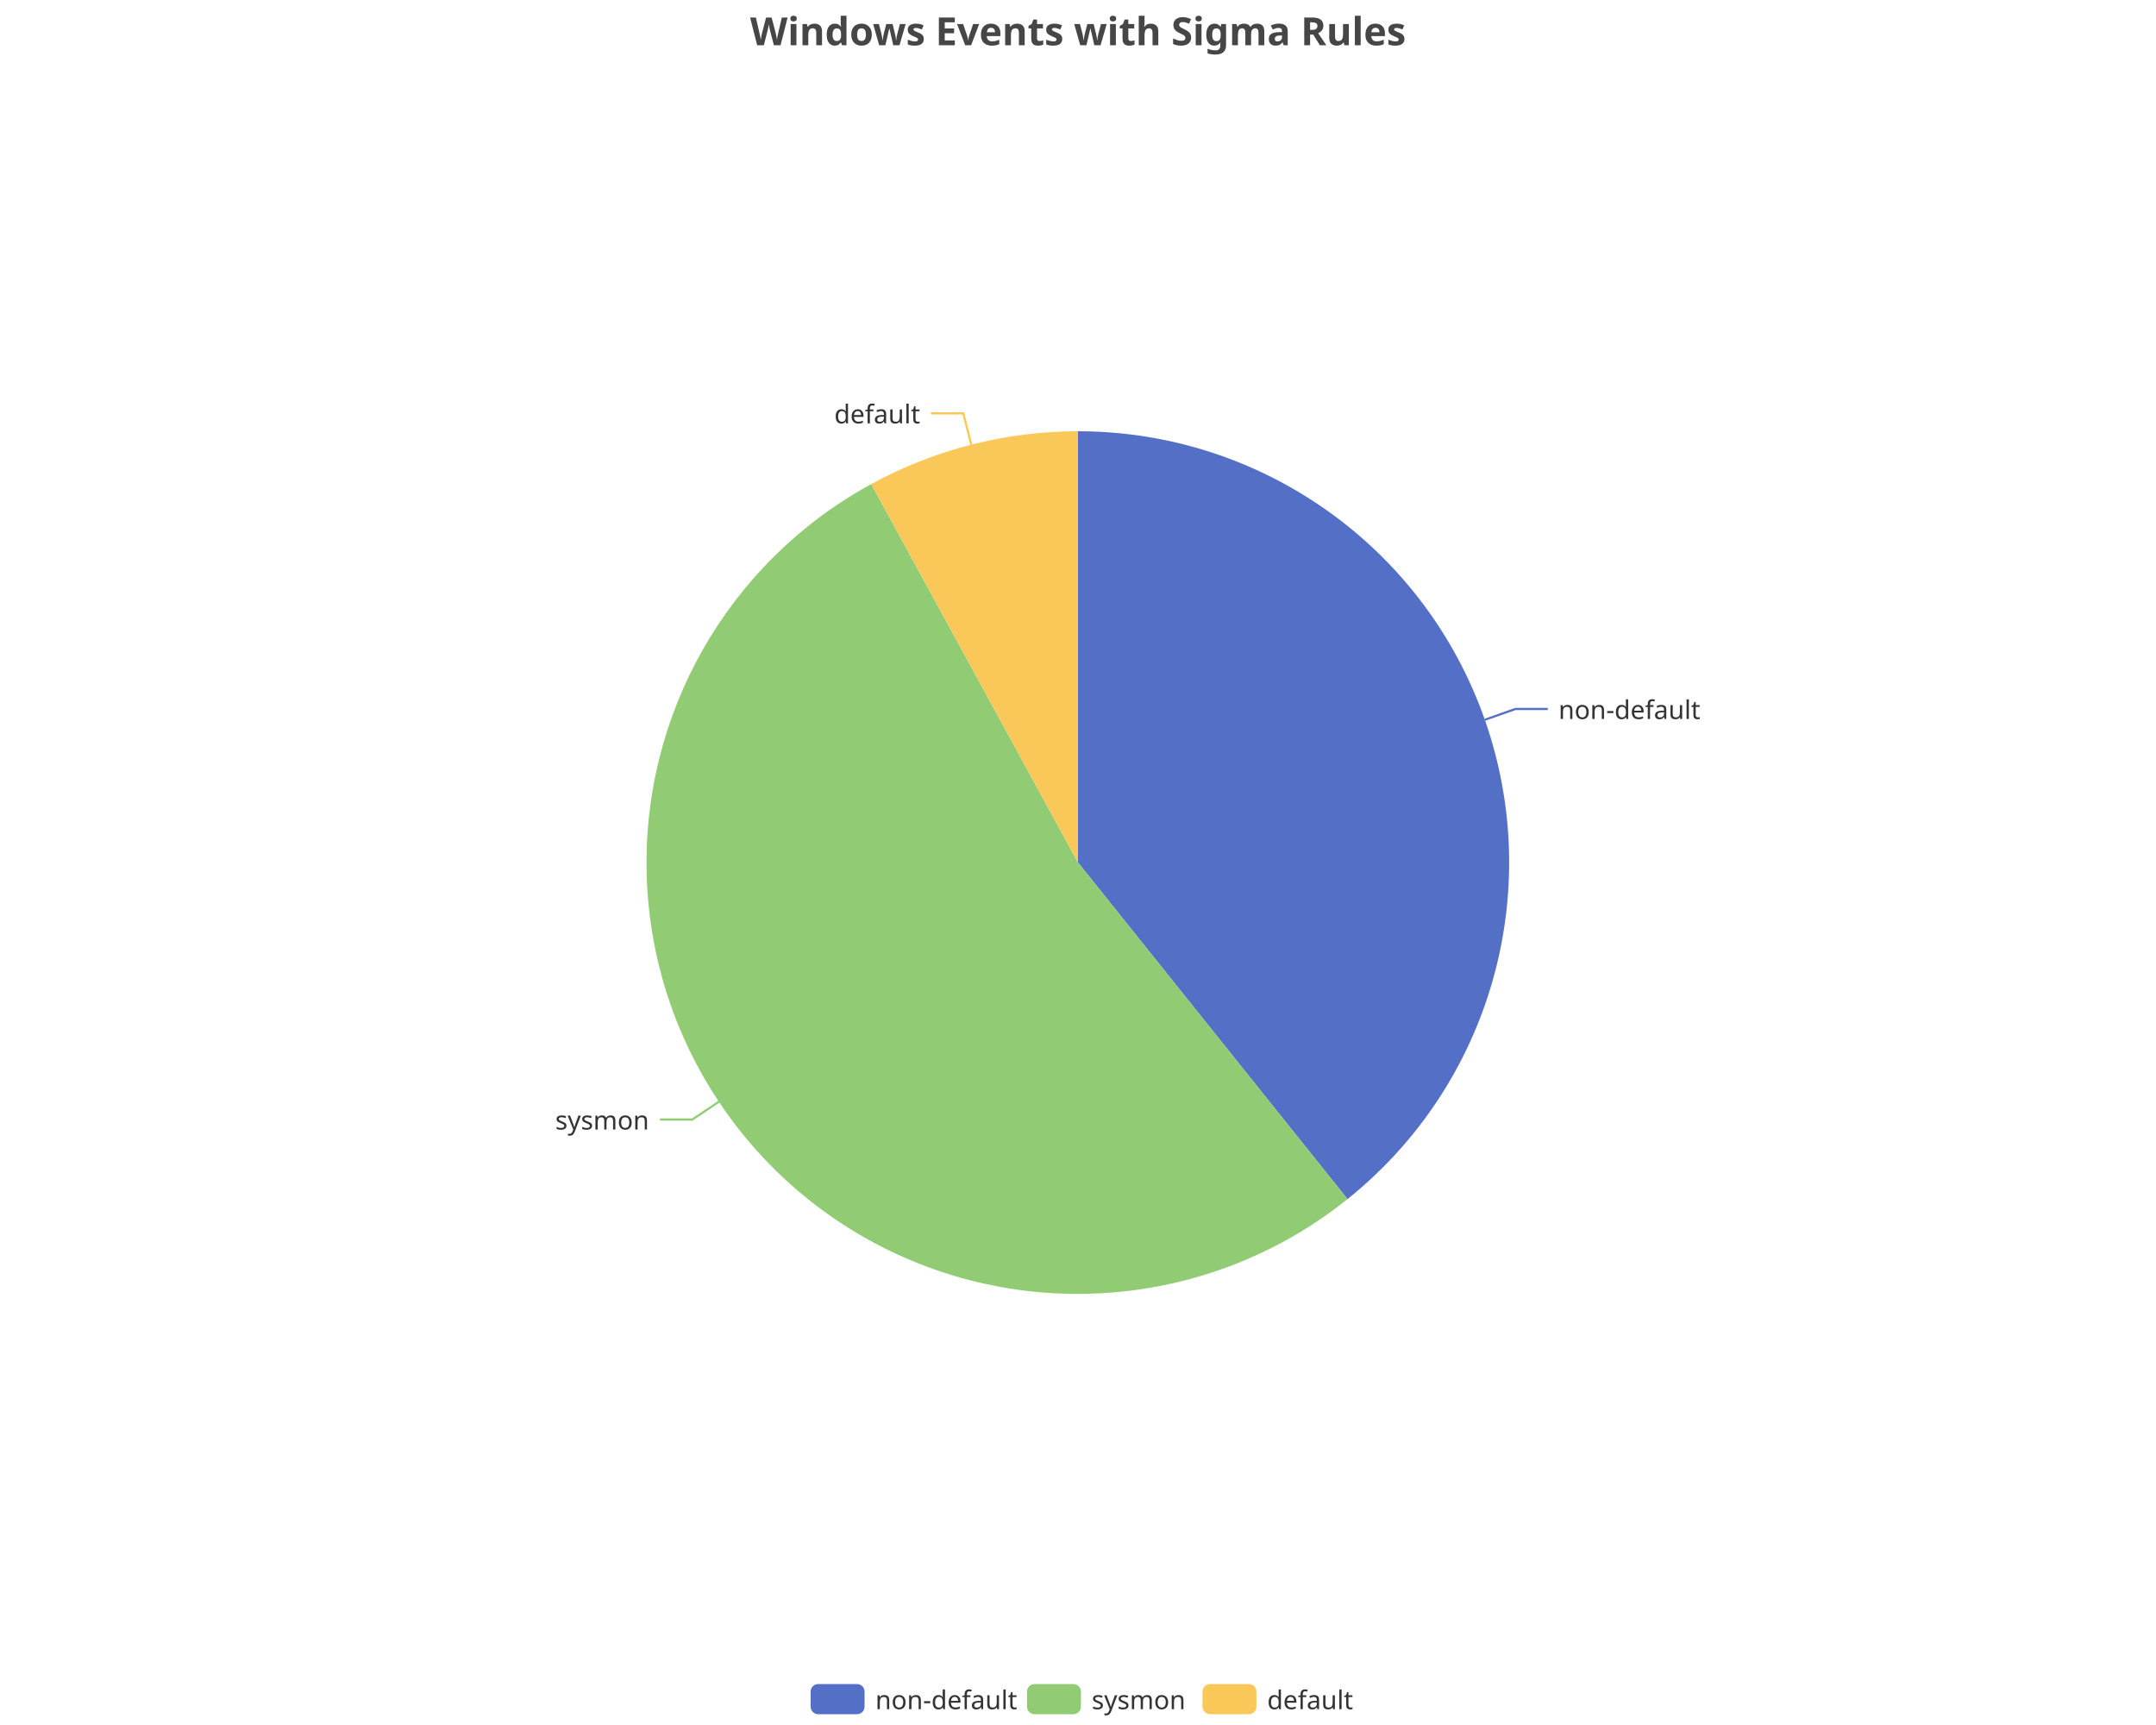
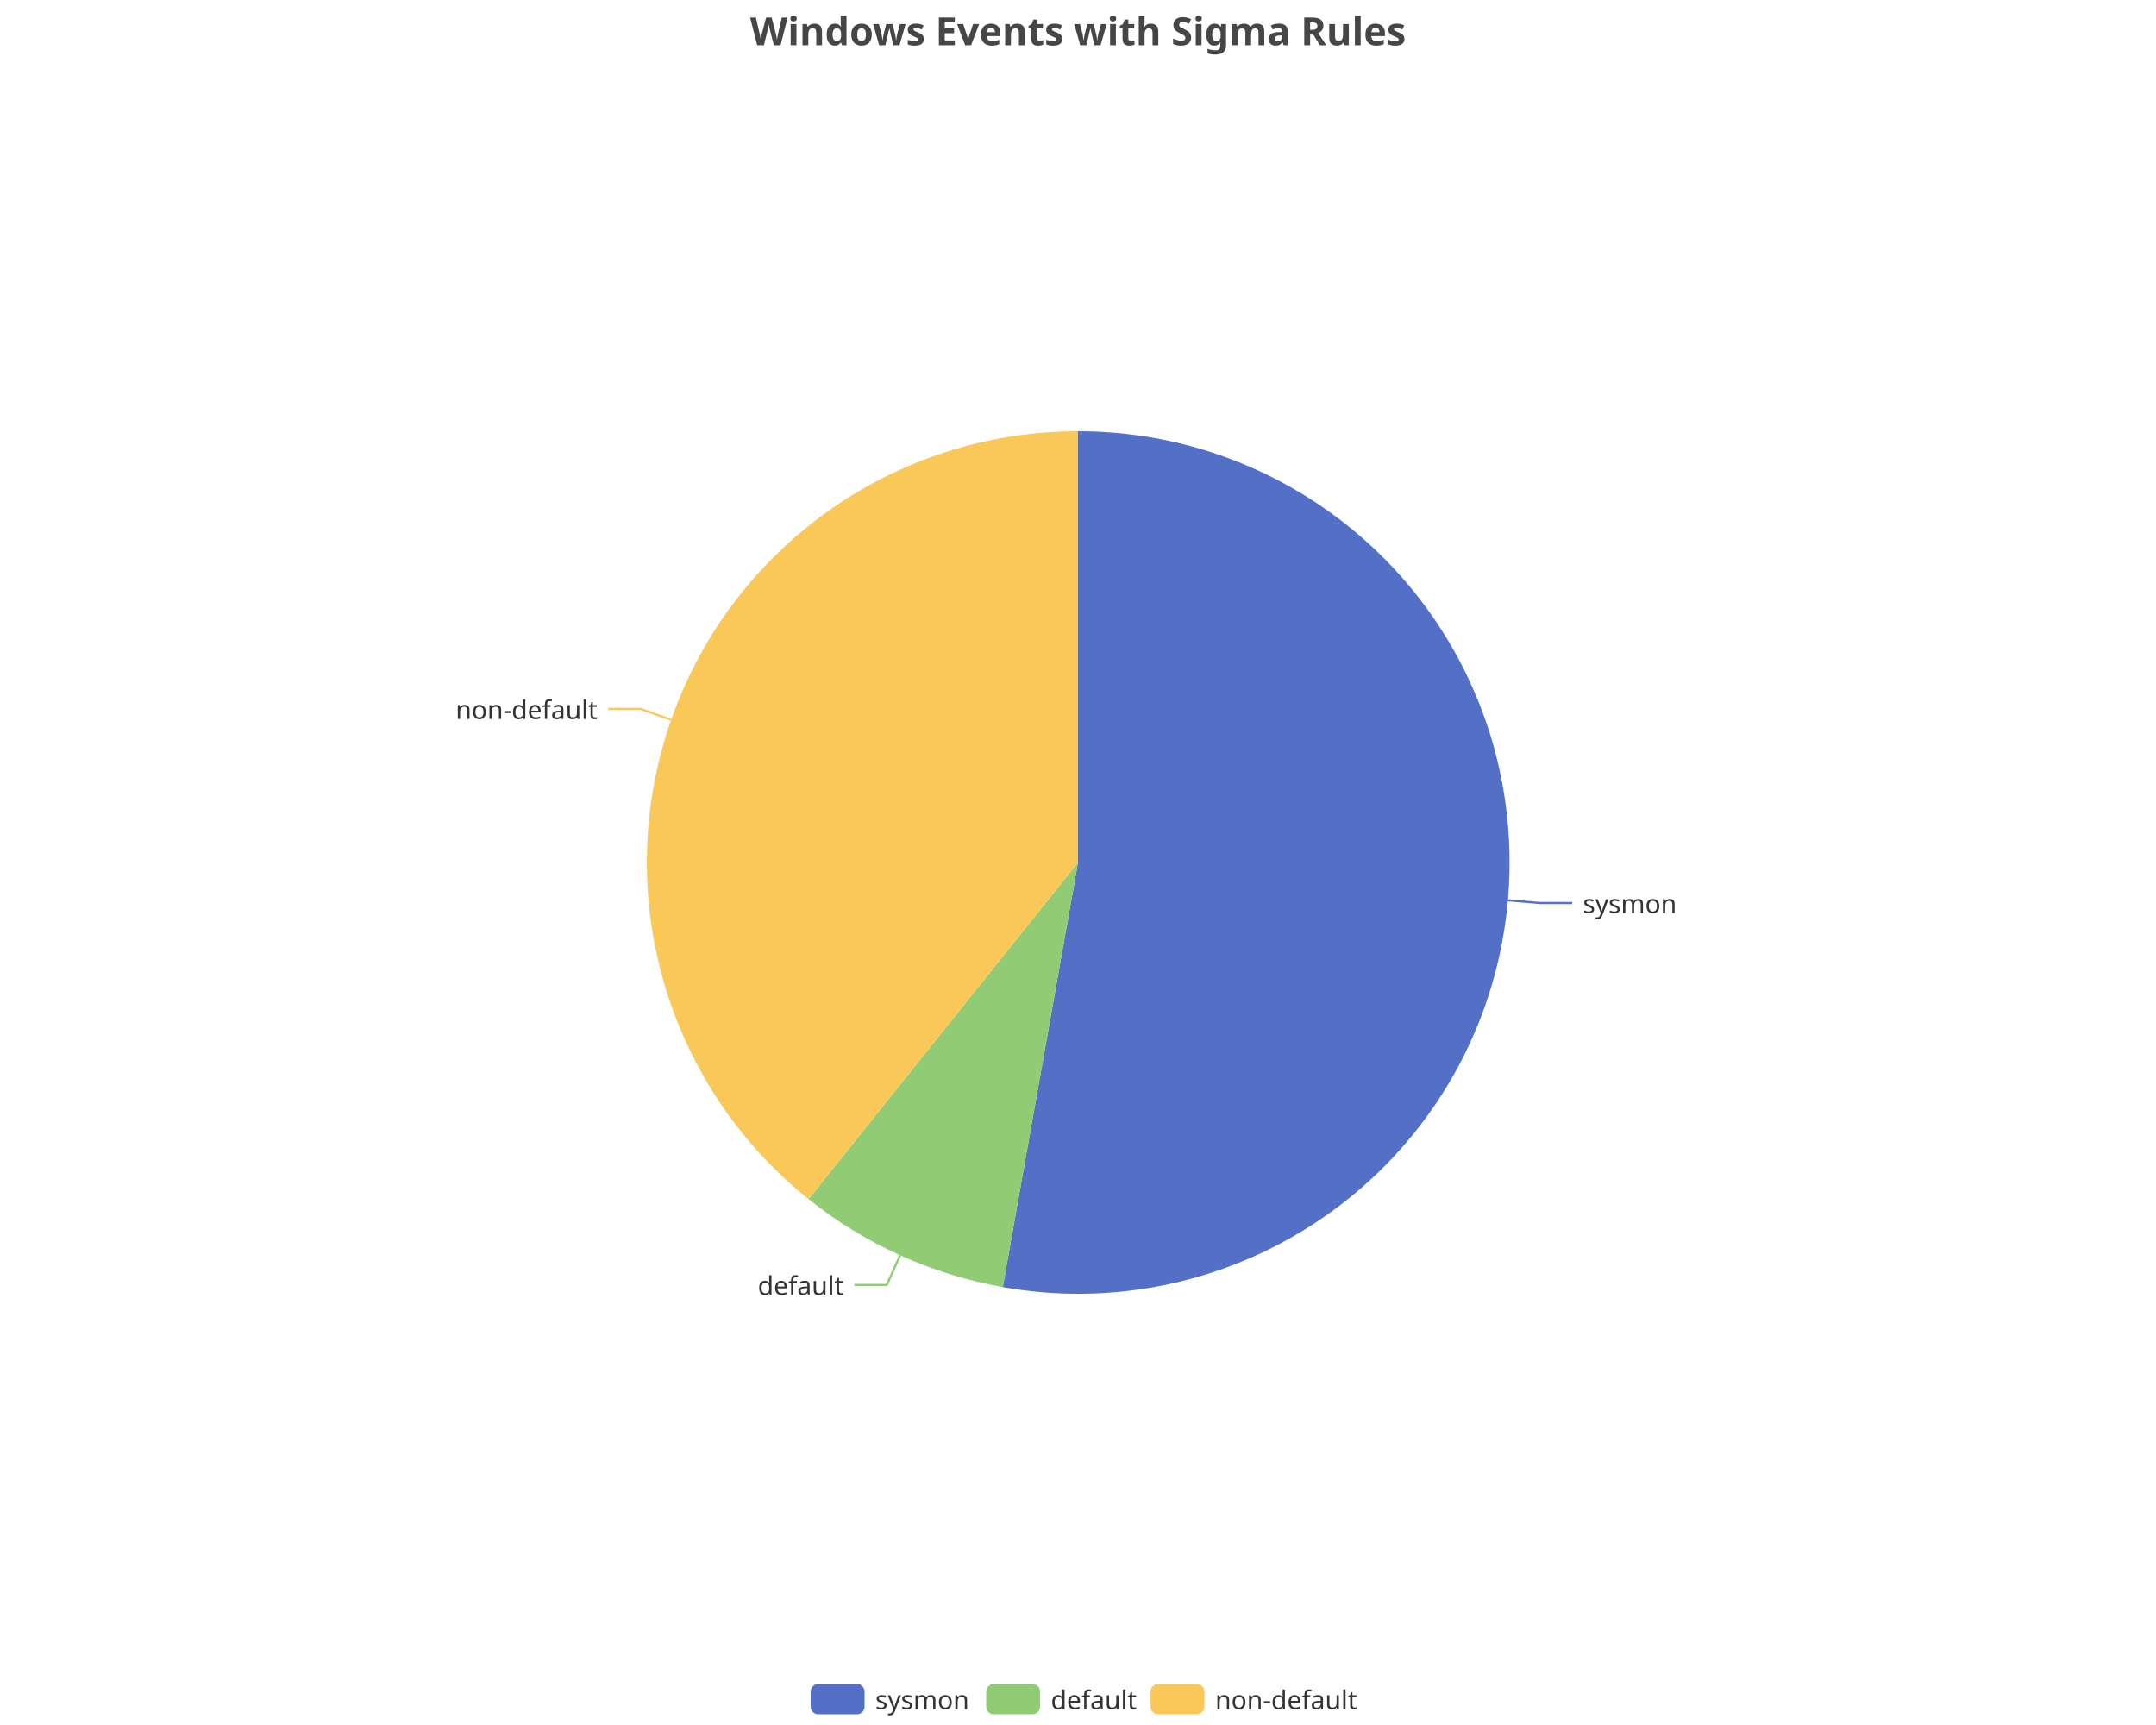
<svg xmlns="http://www.w3.org/2000/svg" width="1000" height="800" version="1.1" baseProfile="full" viewBox="0 0 1000 800">
  <rect width="1000" height="800" x="0" y="0" id="0" fill="none" />
-   <polyline points="688.7 333.8 702.9 328.8 717.9 328.8" fill="none" stroke="#5470c6" />
-   <polyline points="333.5 510.9 321.1 519.2 306.1 519.2" fill="none" stroke="#91cc75" />
-   <polyline points="450.5 206.2 446.8 191.7 431.8 191.7" fill="none" stroke="#fac858" />
-   <path d="M500 200A200 200 0 0 1 625 556.1L500 400Z" fill="#5470c6" />
-   <path d="M625 556.1A200 200 0 1 1 404.1 224.5L500 400Z" fill="#91cc75" />
-   <path d="M404.1 224.5A200 200 0 0 1 500 200L500 400Z" fill="#fac858" />
-   <text dominant-baseline="central" text-anchor="start" style="font-size:12px;font-family:sans-serif;" transform="translate(722.8668 328.7956)" fill="#333" stroke="rgb(255,255,255)" stroke-width="2" paint-order="stroke" stroke-miterlimit="2">non-default</text>
-   <text dominant-baseline="central" text-anchor="end" style="font-size:12px;font-family:sans-serif;" transform="translate(301.0516 519.1741)" fill="#333" stroke="rgb(255,255,255)" stroke-width="2" paint-order="stroke" stroke-miterlimit="2">sysmon</text>
-   <text dominant-baseline="central" text-anchor="end" style="font-size:12px;font-family:sans-serif;" transform="translate(426.816 191.6818)" fill="#333" stroke="rgb(255,255,255)" stroke-width="2" paint-order="stroke" stroke-miterlimit="2">default</text>
+   <polyline points="699.2 417.5 714.2 418.8 729.2 418.8" fill="none" stroke="#5470c6" />
+   <polyline points="417.5 582.2 411.3 595.9 396.3 595.9" fill="none" stroke="#91cc75" />
+   <polyline points="311.3 333.8 297.1 328.8 282.1 328.8" fill="none" stroke="#fac858" />
+   <path d="M500 200A200 200 0 1 1 465.1 596.9L500 400Z" fill="#5470c6" />
+   <path d="M465.1 596.9A200 200 0 0 1 375 556.1L500 400Z" fill="#91cc75" />
+   <path d="M375 556.1A200 200 0 0 1 500 200L500 400Z" fill="#fac858" />
+   <text dominant-baseline="central" text-anchor="start" style="font-size:12px;font-family:sans-serif;" transform="translate(734.1757 418.8089)" fill="#333" stroke="rgb(255,255,255)" stroke-width="2" paint-order="stroke" stroke-miterlimit="2">sysmon</text>
+   <text dominant-baseline="central" text-anchor="end" style="font-size:12px;font-family:sans-serif;" transform="translate(391.3211 595.8598)" fill="#333" stroke="rgb(255,255,255)" stroke-width="2" paint-order="stroke" stroke-miterlimit="2">default</text>
+   <text dominant-baseline="central" text-anchor="end" style="font-size:12px;font-family:sans-serif;" transform="translate(277.1332 328.7956)" fill="#333" stroke="rgb(255,255,255)" stroke-width="2" paint-order="stroke" stroke-miterlimit="2">non-default</text>
  <path d="M-5 -5l258 0l0 24l-258 0Z" transform="translate(376 781)" fill="rgb(0,0,0)" fill-opacity="0" stroke="#ccc" stroke-width="0" />
  <path d="M3.5 0L21.5 0A3.5 3.5 0 0 1 25 3.5L25 10.5A3.5 3.5 0 0 1 21.5 14L3.5 14A3.5 3.5 0 0 1 0 10.5L0 3.5A3.5 3.5 0 0 1 3.5 0" transform="translate(376 781)" fill="#5470c6" />
-   <text dominant-baseline="central" text-anchor="start" style="font-size:12px;font-family:sans-serif;" x="30" y="7" transform="translate(376 781)" fill="#333">non-default</text>
-   <path d="M3.5 0L21.5 0A3.5 3.5 0 0 1 25 3.5L25 10.5A3.5 3.5 0 0 1 21.5 14L3.5 14A3.5 3.5 0 0 1 0 10.5L0 3.5A3.5 3.5 0 0 1 3.5 0" transform="translate(476.36 781)" fill="#91cc75" />
-   <text dominant-baseline="central" text-anchor="start" style="font-size:12px;font-family:sans-serif;" x="30" y="7" transform="translate(476.36 781)" fill="#333">sysmon</text>
-   <path d="M3.5 0L21.5 0A3.5 3.5 0 0 1 25 3.5L25 10.5A3.5 3.5 0 0 1 21.5 14L3.5 14A3.5 3.5 0 0 1 0 10.5L0 3.5A3.5 3.5 0 0 1 3.5 0" transform="translate(557.76 781)" fill="#fac858" />
-   <text dominant-baseline="central" text-anchor="start" style="font-size:12px;font-family:sans-serif;" x="30" y="7" transform="translate(557.76 781)" fill="#333">default</text>
+   <text dominant-baseline="central" text-anchor="start" style="font-size:12px;font-family:sans-serif;" x="30" y="7" transform="translate(376 781)" fill="#333">sysmon</text>
+   <path d="M3.5 0L21.5 0A3.5 3.5 0 0 1 25 3.5L25 10.5A3.5 3.5 0 0 1 21.5 14L3.5 14A3.5 3.5 0 0 1 0 10.5L0 3.5A3.5 3.5 0 0 1 3.5 0" transform="translate(457.4 781)" fill="#91cc75" />
+   <text dominant-baseline="central" text-anchor="start" style="font-size:12px;font-family:sans-serif;" x="30" y="7" transform="translate(457.4 781)" fill="#333">default</text>
+   <path d="M3.5 0L21.5 0A3.5 3.5 0 0 1 25 3.5L25 10.5A3.5 3.5 0 0 1 21.5 14L3.5 14A3.5 3.5 0 0 1 0 10.5L0 3.5A3.5 3.5 0 0 1 3.5 0" transform="translate(533.64 781)" fill="#fac858" />
+   <text dominant-baseline="central" text-anchor="start" style="font-size:12px;font-family:sans-serif;" x="30" y="7" transform="translate(533.64 781)" fill="#333">non-default</text>
  <path d="M-143.9 -5l287.7 0l0 28l-287.7 0Z" transform="translate(500 5)" fill="rgb(0,0,0)" fill-opacity="0" stroke="#ccc" stroke-width="0" />
  <text dominant-baseline="central" text-anchor="middle" style="font-size:18px;font-family:sans-serif;font-weight:bold;" xml:space="preserve" y="9" transform="translate(500 5)" fill="#464646">Windows Events with Sigma Rules</text>
</svg>
